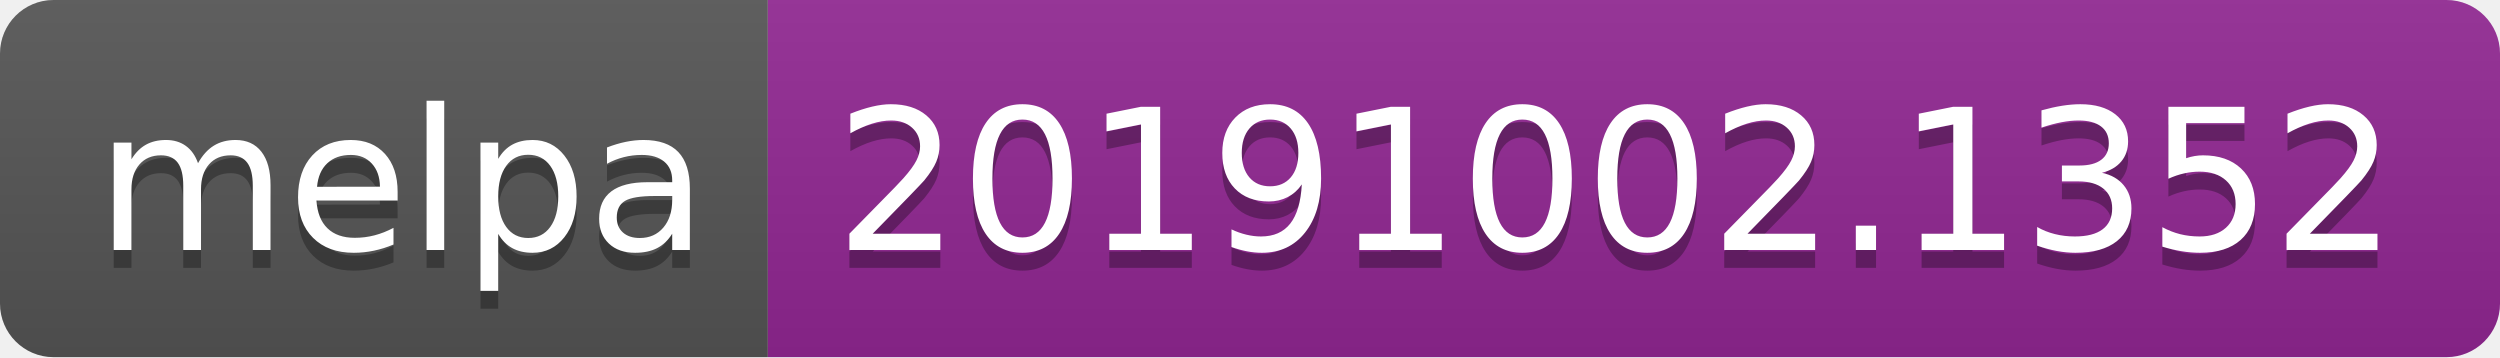
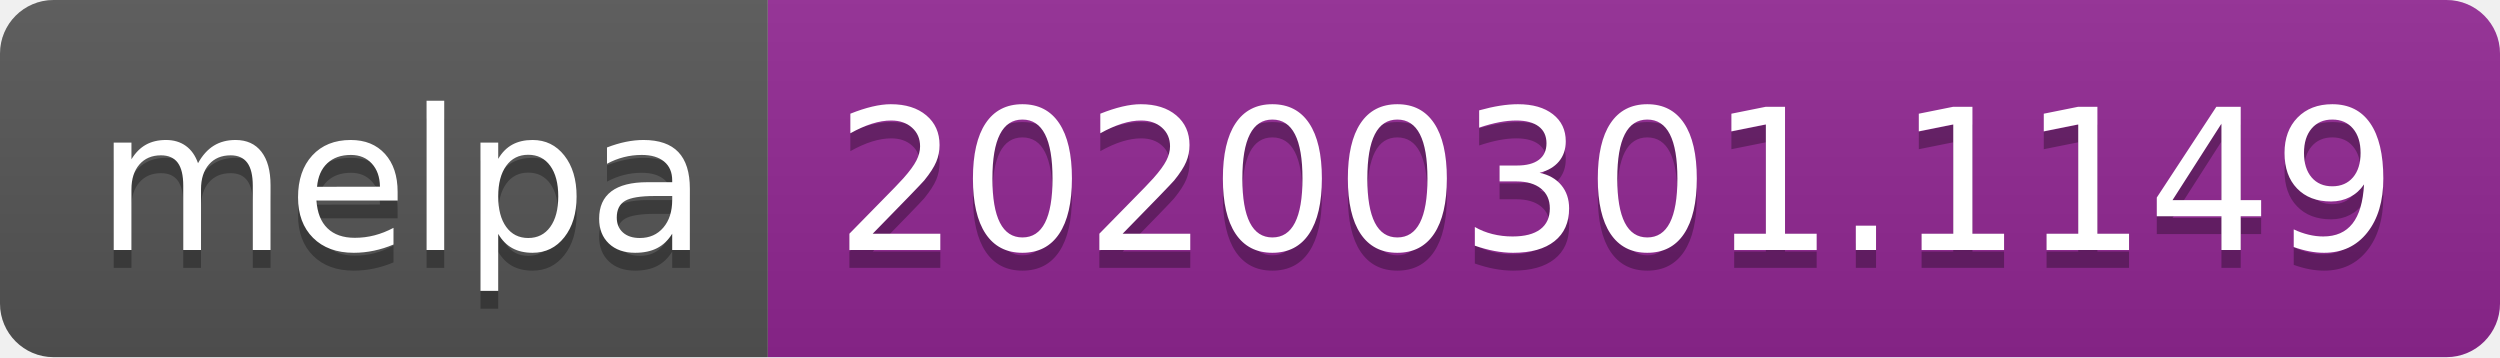
<svg xmlns="http://www.w3.org/2000/svg" width="140" height="20">
  <linearGradient id="b" x2="0" y2="100%">
    <stop offset="0" stop-color="#bbb" stop-opacity=".1" />
    <stop offset="1" stop-opacity=".1" />
  </linearGradient>
  <clipPath id="a">
    <rect width="140" height="20" rx="3" fill="#fff" />
  </clipPath>
  <g clip-path="url(#a)">
    <path fill="#555" d="M0 0h43v20H0z" />
    <path fill="#922793" d="M43 0h97v20H43z" />
    <path fill="url(#b)" d="M0 0h140v20H0z" />
  </g>
  <g fill="#fff" text-anchor="middle" font-family="DejaVu Sans,Verdana,Geneva,sans-serif" font-size="110">
    <text x="225" y="150" fill="#010101" fill-opacity=".3" transform="scale(.1)" textLength="330">melpa</text>
    <text x="225" y="140" transform="scale(.1)" textLength="330">melpa</text>
-     <text x="905" y="150" fill="#010101" fill-opacity=".3" transform="scale(.1)" textLength="870">20191002.1352</text>
-     <text x="905" y="140" transform="scale(.1)" textLength="870">20191002.1352</text>
+     <text x="905" y="150" fill="#010101" fill-opacity=".3" transform="scale(.1)" textLength="870">20200301.1149</text>
+     <text x="905" y="140" transform="scale(.1)" textLength="870">20200301.1149</text>
  </g>
</svg>
